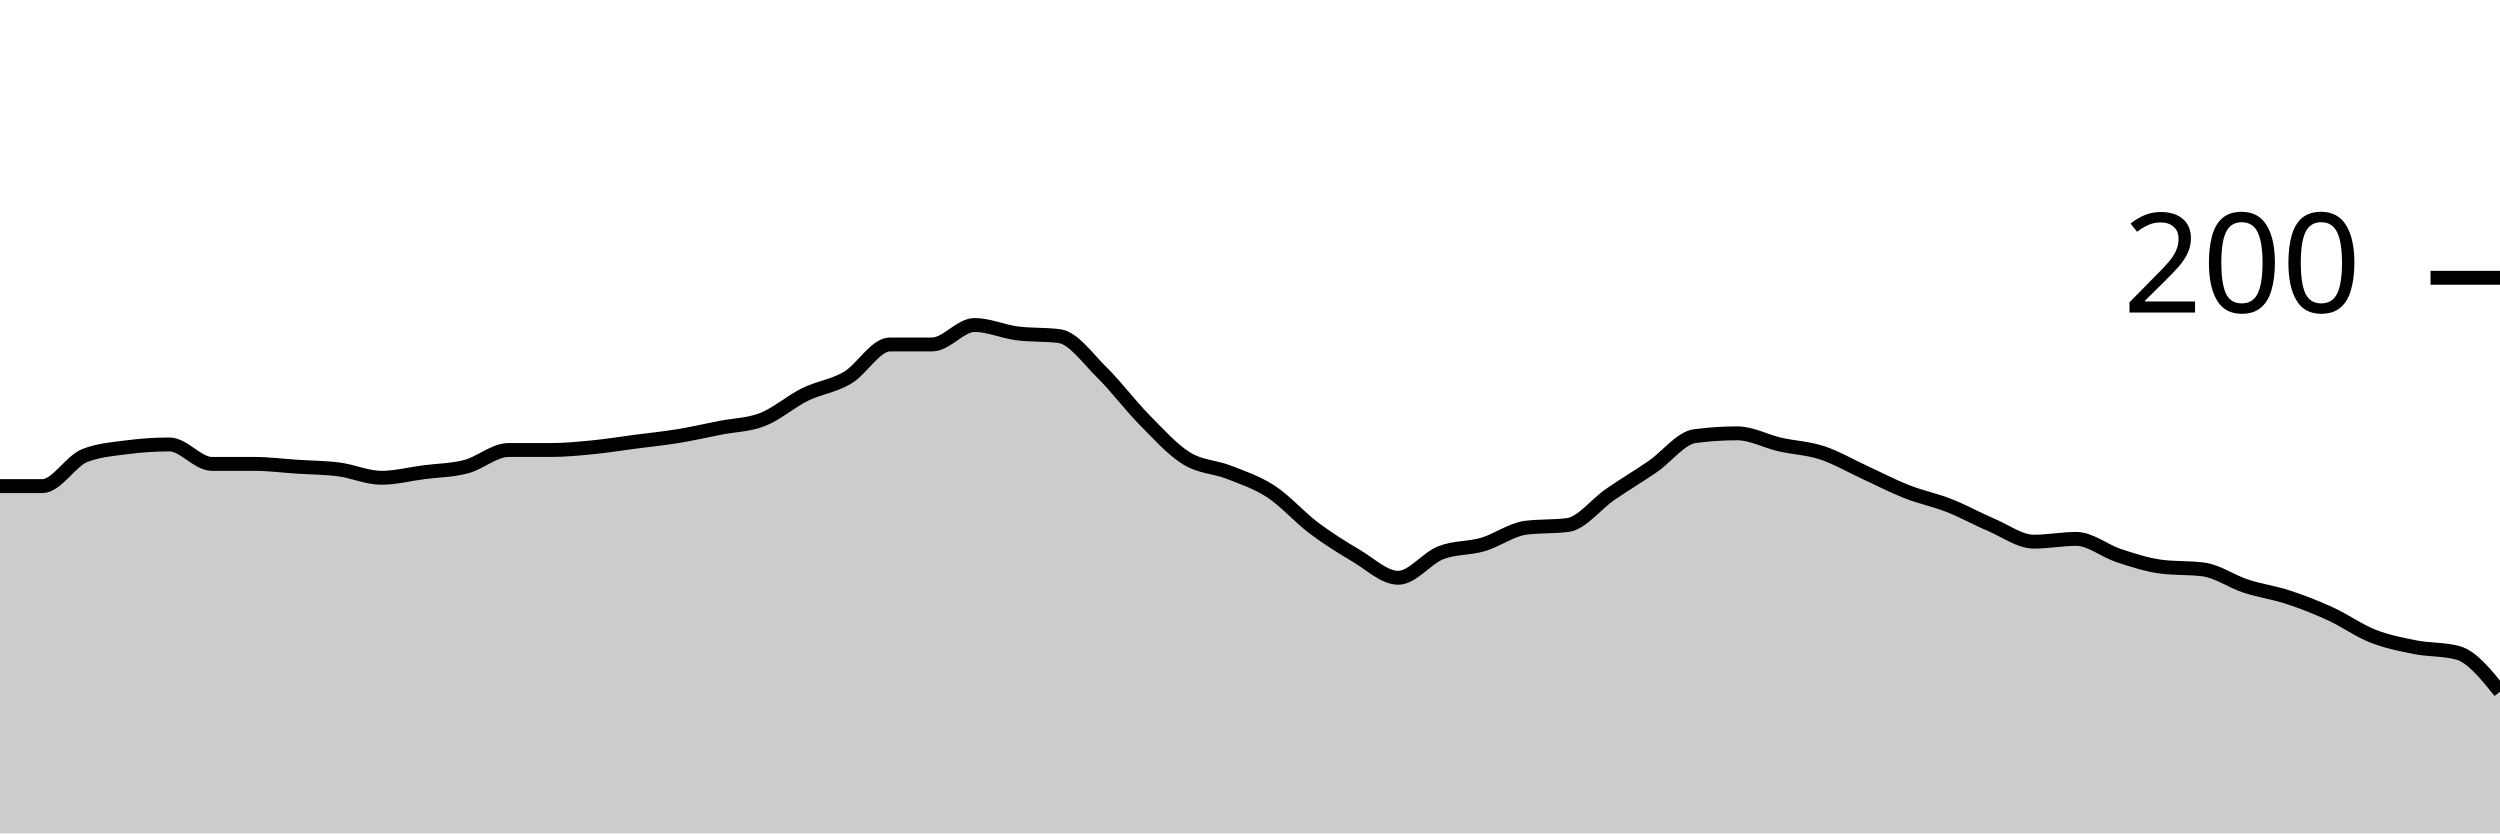
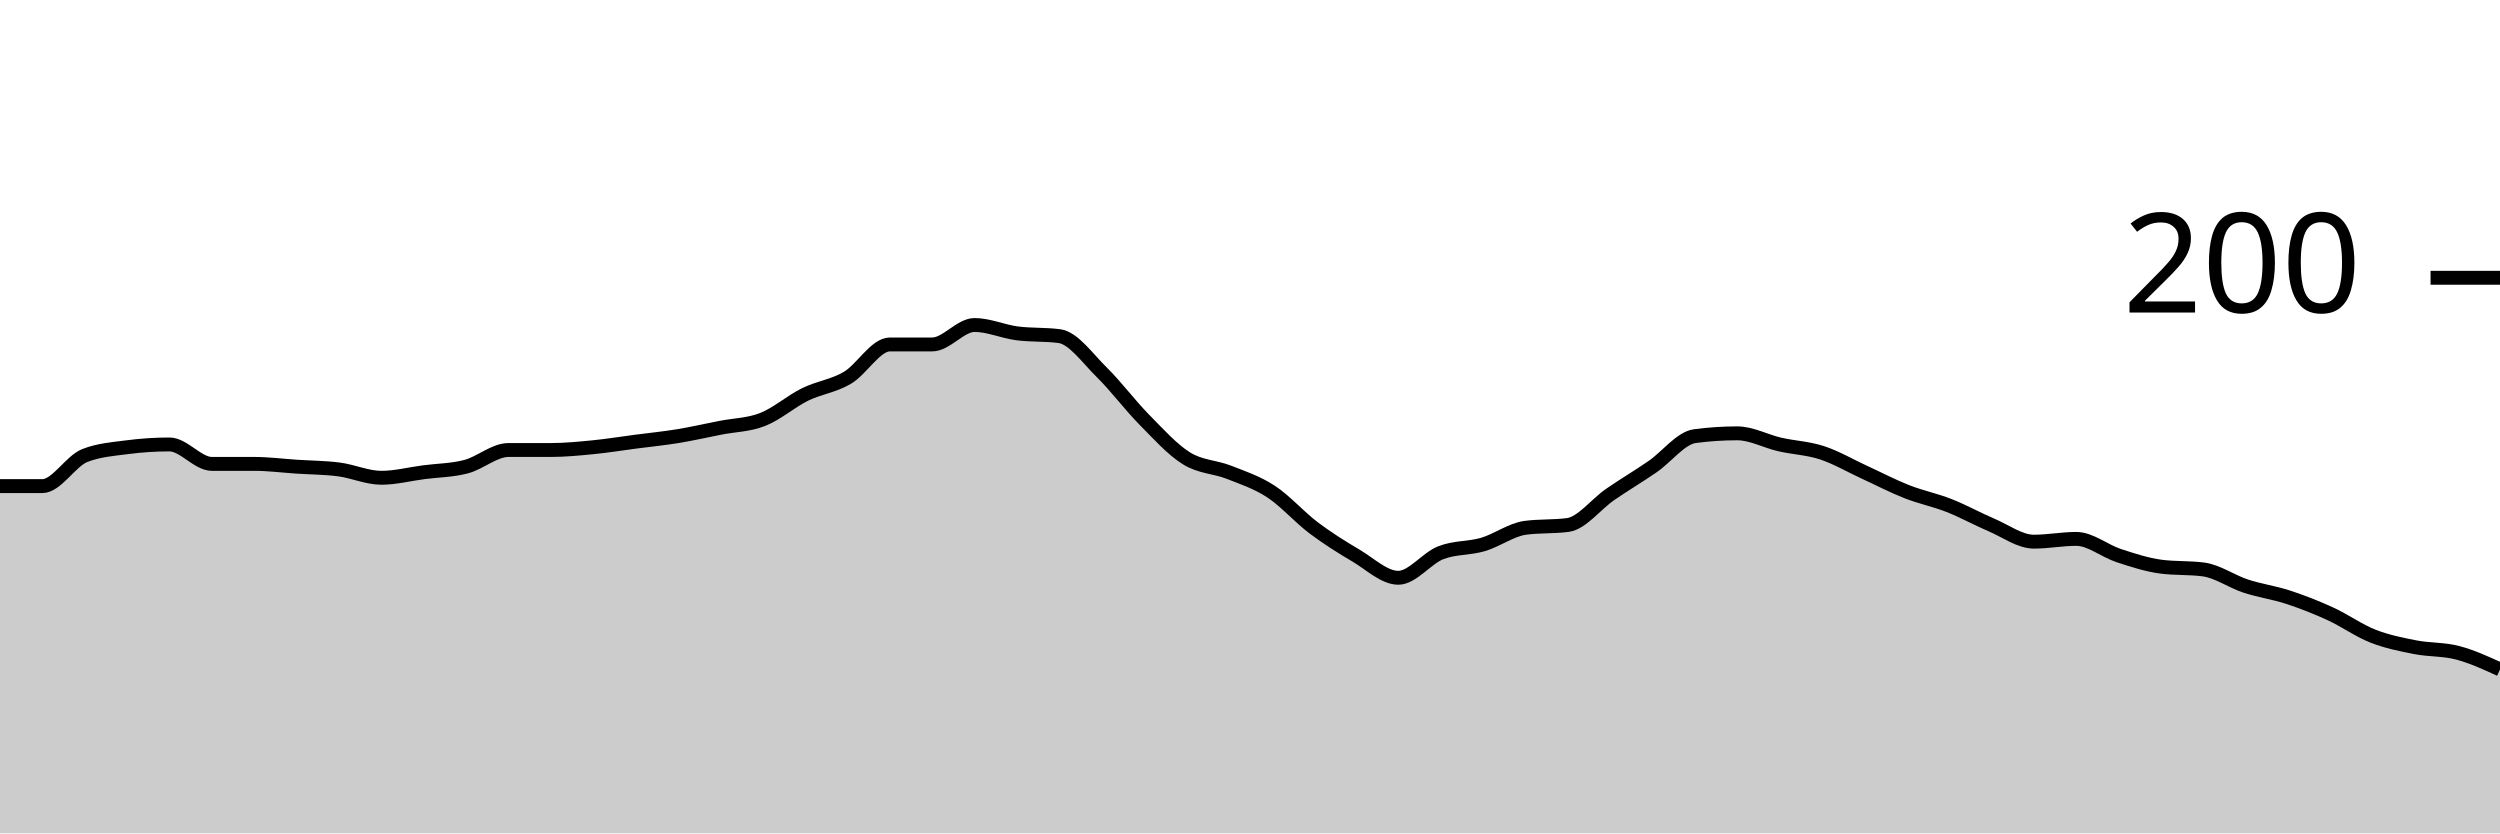
<svg xmlns="http://www.w3.org/2000/svg" viewBox="0 0 180 60">
  <g transform="translate(0,20)">
-     <path class="area" fill="rgba(0, 0, 0, 0.2)" d="M0,15C1.017,15,2.034,15,3.051,15C4.068,15,5.085,13.2,6.102,12.8C7.119,12.4,8.136,12.333,9.153,12.2C10.169,12.067,11.186,12,12.203,12C13.22,12,14.237,13.4,15.254,13.4C16.271,13.4,17.288,13.4,18.305,13.4C19.322,13.4,20.339,13.533,21.356,13.6C22.373,13.667,23.39,13.667,24.407,13.8C25.424,13.933,26.441,14.4,27.458,14.4C28.475,14.4,29.492,14.133,30.508,14C31.525,13.867,32.542,13.867,33.559,13.6C34.576,13.333,35.593,12.4,36.61,12.4C37.627,12.4,38.644,12.4,39.661,12.4C40.678,12.4,41.695,12.3,42.712,12.2C43.729,12.1,44.746,11.933,45.763,11.8C46.78,11.667,47.797,11.567,48.814,11.4C49.831,11.233,50.847,11,51.864,10.8C52.881,10.6,53.898,10.6,54.915,10.2C55.932,9.8,56.949,8.9,57.966,8.4C58.983,7.9,60,7.8,61.017,7.2C62.034,6.6,63.051,4.8,64.068,4.8C65.085,4.8,66.102,4.8,67.119,4.8C68.136,4.8,69.153,3.4,70.169,3.4C71.186,3.4,72.203,3.867,73.22,4C74.237,4.133,75.254,4.067,76.271,4.2C77.288,4.333,78.305,5.8,79.322,6.8C80.339,7.8,81.356,9.167,82.373,10.2C83.39,11.233,84.407,12.367,85.424,13C86.441,13.633,87.458,13.6,88.475,14C89.492,14.4,90.508,14.733,91.525,15.4C92.542,16.067,93.559,17.233,94.576,18C95.593,18.767,96.61,19.4,97.627,20C98.644,20.6,99.661,21.6,100.678,21.6C101.695,21.6,102.712,20.2,103.729,19.8C104.746,19.4,105.763,19.5,106.78,19.2C107.797,18.9,108.814,18.133,109.831,18C110.847,17.867,111.864,17.933,112.881,17.8C113.898,17.667,114.915,16.3,115.932,15.6C116.949,14.9,117.966,14.3,118.983,13.6C120,12.9,121.017,11.533,122.034,11.4C123.051,11.267,124.068,11.2,125.085,11.2C126.102,11.2,127.119,11.767,128.136,12C129.153,12.233,130.169,12.267,131.186,12.6C132.203,12.933,133.22,13.533,134.237,14C135.254,14.467,136.271,15,137.288,15.4C138.305,15.8,139.322,16,140.339,16.4C141.356,16.8,142.373,17.367,143.39,17.8C144.407,18.233,145.424,19,146.441,19C147.458,19,148.475,18.8,149.492,18.8C150.508,18.8,151.525,19.667,152.542,20C153.559,20.333,154.576,20.667,155.593,20.8C156.61,20.933,157.627,20.867,158.644,21C159.661,21.133,160.678,21.867,161.695,22.2C162.712,22.533,163.729,22.667,164.746,23C165.763,23.333,166.78,23.733,167.797,24.2C168.814,24.667,169.831,25.4,170.847,25.8C171.864,26.2,172.881,26.4,173.898,26.6C174.915,26.8,175.932,26.733,176.949,27C177.966,27.267,178.983,28.533,180,29.8L180,40C178.983,40,177.966,40,176.949,40C175.932,40,174.915,40,173.898,40C172.881,40,171.864,40,170.847,40C169.831,40,168.814,40,167.797,40C166.78,40,165.763,40,164.746,40C163.729,40,162.712,40,161.695,40C160.678,40,159.661,40,158.644,40C157.627,40,156.61,40,155.593,40C154.576,40,153.559,40,152.542,40C151.525,40,150.508,40,149.492,40C148.475,40,147.458,40,146.441,40C145.424,40,144.407,40,143.39,40C142.373,40,141.356,40,140.339,40C139.322,40,138.305,40,137.288,40C136.271,40,135.254,40,134.237,40C133.22,40,132.203,40,131.186,40C130.169,40,129.153,40,128.136,40C127.119,40,126.102,40,125.085,40C124.068,40,123.051,40,122.034,40C121.017,40,120,40,118.983,40C117.966,40,116.949,40,115.932,40C114.915,40,113.898,40,112.881,40C111.864,40,110.847,40,109.831,40C108.814,40,107.797,40,106.78,40C105.763,40,104.746,40,103.729,40C102.712,40,101.695,40,100.678,40C99.661,40,98.644,40,97.627,40C96.61,40,95.593,40,94.576,40C93.559,40,92.542,40,91.525,40C90.508,40,89.492,40,88.475,40C87.458,40,86.441,40,85.424,40C84.407,40,83.39,40,82.373,40C81.356,40,80.339,40,79.322,40C78.305,40,77.288,40,76.271,40C75.254,40,74.237,40,73.22,40C72.203,40,71.186,40,70.169,40C69.153,40,68.136,40,67.119,40C66.102,40,65.085,40,64.068,40C63.051,40,62.034,40,61.017,40C60,40,58.983,40,57.966,40C56.949,40,55.932,40,54.915,40C53.898,40,52.881,40,51.864,40C50.847,40,49.831,40,48.814,40C47.797,40,46.78,40,45.763,40C44.746,40,43.729,40,42.712,40C41.695,40,40.678,40,39.661,40C38.644,40,37.627,40,36.61,40C35.593,40,34.576,40,33.559,40C32.542,40,31.525,40,30.508,40C29.492,40,28.475,40,27.458,40C26.441,40,25.424,40,24.407,40C23.39,40,22.373,40,21.356,40C20.339,40,19.322,40,18.305,40C17.288,40,16.271,40,15.254,40C14.237,40,13.22,40,12.203,40C11.186,40,10.169,40,9.153,40C8.136,40,7.119,40,6.102,40C5.085,40,4.068,40,3.051,40C2.034,40,1.017,40,0,40Z" />
-     <path class="line" stroke="black" fill="none" d="M0,15C1.017,15,2.034,15,3.051,15C4.068,15,5.085,13.2,6.102,12.8C7.119,12.4,8.136,12.333,9.153,12.2C10.169,12.067,11.186,12,12.203,12C13.22,12,14.237,13.4,15.254,13.4C16.271,13.4,17.288,13.4,18.305,13.4C19.322,13.4,20.339,13.533,21.356,13.6C22.373,13.667,23.39,13.667,24.407,13.8C25.424,13.933,26.441,14.4,27.458,14.4C28.475,14.4,29.492,14.133,30.508,14C31.525,13.867,32.542,13.867,33.559,13.6C34.576,13.333,35.593,12.4,36.61,12.4C37.627,12.4,38.644,12.4,39.661,12.4C40.678,12.4,41.695,12.3,42.712,12.2C43.729,12.1,44.746,11.933,45.763,11.8C46.78,11.667,47.797,11.567,48.814,11.4C49.831,11.233,50.847,11,51.864,10.8C52.881,10.6,53.898,10.6,54.915,10.2C55.932,9.8,56.949,8.9,57.966,8.4C58.983,7.9,60,7.8,61.017,7.2C62.034,6.6,63.051,4.8,64.068,4.8C65.085,4.8,66.102,4.8,67.119,4.8C68.136,4.8,69.153,3.4,70.169,3.4C71.186,3.4,72.203,3.867,73.22,4C74.237,4.133,75.254,4.067,76.271,4.2C77.288,4.333,78.305,5.8,79.322,6.8C80.339,7.8,81.356,9.167,82.373,10.2C83.39,11.233,84.407,12.367,85.424,13C86.441,13.633,87.458,13.6,88.475,14C89.492,14.4,90.508,14.733,91.525,15.4C92.542,16.067,93.559,17.233,94.576,18C95.593,18.767,96.61,19.4,97.627,20C98.644,20.6,99.661,21.6,100.678,21.6C101.695,21.6,102.712,20.2,103.729,19.8C104.746,19.4,105.763,19.5,106.78,19.2C107.797,18.9,108.814,18.133,109.831,18C110.847,17.867,111.864,17.933,112.881,17.8C113.898,17.667,114.915,16.3,115.932,15.6C116.949,14.9,117.966,14.3,118.983,13.6C120,12.9,121.017,11.533,122.034,11.4C123.051,11.267,124.068,11.2,125.085,11.2C126.102,11.2,127.119,11.767,128.136,12C129.153,12.233,130.169,12.267,131.186,12.6C132.203,12.933,133.22,13.533,134.237,14C135.254,14.467,136.271,15,137.288,15.4C138.305,15.8,139.322,16,140.339,16.4C141.356,16.8,142.373,17.367,143.39,17.8C144.407,18.233,145.424,19,146.441,19C147.458,19,148.475,18.8,149.492,18.8C150.508,18.8,151.525,19.667,152.542,20C153.559,20.333,154.576,20.667,155.593,20.8C156.61,20.933,157.627,20.867,158.644,21C159.661,21.133,160.678,21.867,161.695,22.2C162.712,22.533,163.729,22.667,164.746,23C165.763,23.333,166.78,23.733,167.797,24.2C168.814,24.667,169.831,25.4,170.847,25.8C171.864,26.2,172.881,26.4,173.898,26.6C174.915,26.8,175.932,26.733,176.949,27C177.966,27.267,178.983,28.533,180,29.8" />
+     <path class="area" fill="rgba(0, 0, 0, 0.2)" d="M0,15C1.017,15,2.034,15,3.051,15C4.068,15,5.085,13.2,6.102,12.8C7.119,12.4,8.136,12.333,9.153,12.2C10.169,12.067,11.186,12,12.203,12C13.22,12,14.237,13.4,15.254,13.4C16.271,13.4,17.288,13.4,18.305,13.4C19.322,13.4,20.339,13.533,21.356,13.6C22.373,13.667,23.39,13.667,24.407,13.8C25.424,13.933,26.441,14.4,27.458,14.4C28.475,14.4,29.492,14.133,30.508,14C31.525,13.867,32.542,13.867,33.559,13.6C34.576,13.333,35.593,12.4,36.61,12.4C37.627,12.4,38.644,12.4,39.661,12.4C40.678,12.4,41.695,12.3,42.712,12.2C43.729,12.1,44.746,11.933,45.763,11.8C46.78,11.667,47.797,11.567,48.814,11.4C49.831,11.233,50.847,11,51.864,10.8C52.881,10.6,53.898,10.6,54.915,10.2C55.932,9.8,56.949,8.9,57.966,8.4C58.983,7.9,60,7.8,61.017,7.2C62.034,6.6,63.051,4.8,64.068,4.8C65.085,4.8,66.102,4.8,67.119,4.8C68.136,4.8,69.153,3.4,70.169,3.4C71.186,3.4,72.203,3.867,73.22,4C74.237,4.133,75.254,4.067,76.271,4.2C77.288,4.333,78.305,5.8,79.322,6.8C80.339,7.8,81.356,9.167,82.373,10.2C83.39,11.233,84.407,12.367,85.424,13C86.441,13.633,87.458,13.6,88.475,14C89.492,14.4,90.508,14.733,91.525,15.4C92.542,16.067,93.559,17.233,94.576,18C95.593,18.767,96.61,19.4,97.627,20C98.644,20.6,99.661,21.6,100.678,21.6C101.695,21.6,102.712,20.2,103.729,19.8C104.746,19.4,105.763,19.5,106.78,19.2C107.797,18.9,108.814,18.133,109.831,18C110.847,17.867,111.864,17.933,112.881,17.8C113.898,17.667,114.915,16.3,115.932,15.6C116.949,14.9,117.966,14.3,118.983,13.6C120,12.9,121.017,11.533,122.034,11.4C123.051,11.267,124.068,11.2,125.085,11.2C126.102,11.2,127.119,11.767,128.136,12C129.153,12.233,130.169,12.267,131.186,12.6C132.203,12.933,133.22,13.533,134.237,14C135.254,14.467,136.271,15,137.288,15.4C138.305,15.8,139.322,16,140.339,16.4C141.356,16.8,142.373,17.367,143.39,17.8C144.407,18.233,145.424,19,146.441,19C147.458,19,148.475,18.8,149.492,18.8C150.508,18.8,151.525,19.667,152.542,20C153.559,20.333,154.576,20.667,155.593,20.8C156.61,20.933,157.627,20.867,158.644,21C159.661,21.133,160.678,21.867,161.695,22.2C162.712,22.533,163.729,22.667,164.746,23C165.763,23.333,166.78,23.733,167.797,24.2C168.814,24.667,169.831,25.4,170.847,25.8C171.864,26.2,172.881,26.4,173.898,26.6C174.915,26.8,175.932,26.733,176.949,27C177.966,27.267,178.983,27.733,180,28.2L180,40C178.983,40,177.966,40,176.949,40C175.932,40,174.915,40,173.898,40C172.881,40,171.864,40,170.847,40C169.831,40,168.814,40,167.797,40C166.78,40,165.763,40,164.746,40C163.729,40,162.712,40,161.695,40C160.678,40,159.661,40,158.644,40C157.627,40,156.61,40,155.593,40C154.576,40,153.559,40,152.542,40C151.525,40,150.508,40,149.492,40C148.475,40,147.458,40,146.441,40C145.424,40,144.407,40,143.39,40C142.373,40,141.356,40,140.339,40C139.322,40,138.305,40,137.288,40C136.271,40,135.254,40,134.237,40C133.22,40,132.203,40,131.186,40C130.169,40,129.153,40,128.136,40C127.119,40,126.102,40,125.085,40C124.068,40,123.051,40,122.034,40C121.017,40,120,40,118.983,40C117.966,40,116.949,40,115.932,40C114.915,40,113.898,40,112.881,40C111.864,40,110.847,40,109.831,40C108.814,40,107.797,40,106.78,40C105.763,40,104.746,40,103.729,40C102.712,40,101.695,40,100.678,40C99.661,40,98.644,40,97.627,40C96.61,40,95.593,40,94.576,40C93.559,40,92.542,40,91.525,40C90.508,40,89.492,40,88.475,40C87.458,40,86.441,40,85.424,40C84.407,40,83.39,40,82.373,40C81.356,40,80.339,40,79.322,40C78.305,40,77.288,40,76.271,40C75.254,40,74.237,40,73.22,40C72.203,40,71.186,40,70.169,40C69.153,40,68.136,40,67.119,40C66.102,40,65.085,40,64.068,40C63.051,40,62.034,40,61.017,40C60,40,58.983,40,57.966,40C56.949,40,55.932,40,54.915,40C53.898,40,52.881,40,51.864,40C50.847,40,49.831,40,48.814,40C47.797,40,46.78,40,45.763,40C44.746,40,43.729,40,42.712,40C41.695,40,40.678,40,39.661,40C38.644,40,37.627,40,36.61,40C35.593,40,34.576,40,33.559,40C32.542,40,31.525,40,30.508,40C29.492,40,28.475,40,27.458,40C26.441,40,25.424,40,24.407,40C23.39,40,22.373,40,21.356,40C20.339,40,19.322,40,18.305,40C17.288,40,16.271,40,15.254,40C14.237,40,13.22,40,12.203,40C11.186,40,10.169,40,9.153,40C8.136,40,7.119,40,6.102,40C5.085,40,4.068,40,3.051,40C2.034,40,1.017,40,0,40Z" />
+     <path class="line" stroke="black" fill="none" d="M0,15C1.017,15,2.034,15,3.051,15C4.068,15,5.085,13.2,6.102,12.8C7.119,12.4,8.136,12.333,9.153,12.2C10.169,12.067,11.186,12,12.203,12C13.22,12,14.237,13.4,15.254,13.4C16.271,13.4,17.288,13.4,18.305,13.4C19.322,13.4,20.339,13.533,21.356,13.6C22.373,13.667,23.39,13.667,24.407,13.8C25.424,13.933,26.441,14.4,27.458,14.4C28.475,14.4,29.492,14.133,30.508,14C31.525,13.867,32.542,13.867,33.559,13.6C34.576,13.333,35.593,12.4,36.61,12.4C37.627,12.4,38.644,12.4,39.661,12.4C40.678,12.4,41.695,12.3,42.712,12.2C43.729,12.1,44.746,11.933,45.763,11.8C46.78,11.667,47.797,11.567,48.814,11.4C49.831,11.233,50.847,11,51.864,10.8C52.881,10.6,53.898,10.6,54.915,10.2C55.932,9.8,56.949,8.9,57.966,8.4C58.983,7.9,60,7.8,61.017,7.2C62.034,6.6,63.051,4.8,64.068,4.8C65.085,4.8,66.102,4.8,67.119,4.8C68.136,4.8,69.153,3.4,70.169,3.4C71.186,3.4,72.203,3.867,73.22,4C74.237,4.133,75.254,4.067,76.271,4.2C77.288,4.333,78.305,5.8,79.322,6.8C80.339,7.8,81.356,9.167,82.373,10.2C83.39,11.233,84.407,12.367,85.424,13C86.441,13.633,87.458,13.6,88.475,14C89.492,14.4,90.508,14.733,91.525,15.4C92.542,16.067,93.559,17.233,94.576,18C95.593,18.767,96.61,19.4,97.627,20C98.644,20.6,99.661,21.6,100.678,21.6C101.695,21.6,102.712,20.2,103.729,19.8C104.746,19.4,105.763,19.5,106.78,19.2C107.797,18.9,108.814,18.133,109.831,18C110.847,17.867,111.864,17.933,112.881,17.8C113.898,17.667,114.915,16.3,115.932,15.6C116.949,14.9,117.966,14.3,118.983,13.6C120,12.9,121.017,11.533,122.034,11.4C123.051,11.267,124.068,11.2,125.085,11.2C126.102,11.2,127.119,11.767,128.136,12C129.153,12.233,130.169,12.267,131.186,12.6C132.203,12.933,133.22,13.533,134.237,14C135.254,14.467,136.271,15,137.288,15.4C138.305,15.8,139.322,16,140.339,16.4C141.356,16.8,142.373,17.367,143.39,17.8C144.407,18.233,145.424,19,146.441,19C147.458,19,148.475,18.8,149.492,18.8C150.508,18.8,151.525,19.667,152.542,20C153.559,20.333,154.576,20.667,155.593,20.8C156.61,20.933,157.627,20.867,158.644,21C159.661,21.133,160.678,21.867,161.695,22.2C162.712,22.533,163.729,22.667,164.746,23C165.763,23.333,166.78,23.733,167.797,24.2C168.814,24.667,169.831,25.4,170.847,25.8C171.864,26.2,172.881,26.4,173.898,26.6C174.915,26.8,175.932,26.733,176.949,27C177.966,27.267,178.983,27.733,180,28.2" />
    <path class="axis-ceiling" stroke-width="1" stroke="black" fill="none" d="M175,0L180,0" />
    <text class="axis-ceiling-label" font-family="sans-serif" text-anchor="end" font-size="10px" x="170" y="2.5">200</text>
  </g>
</svg>
